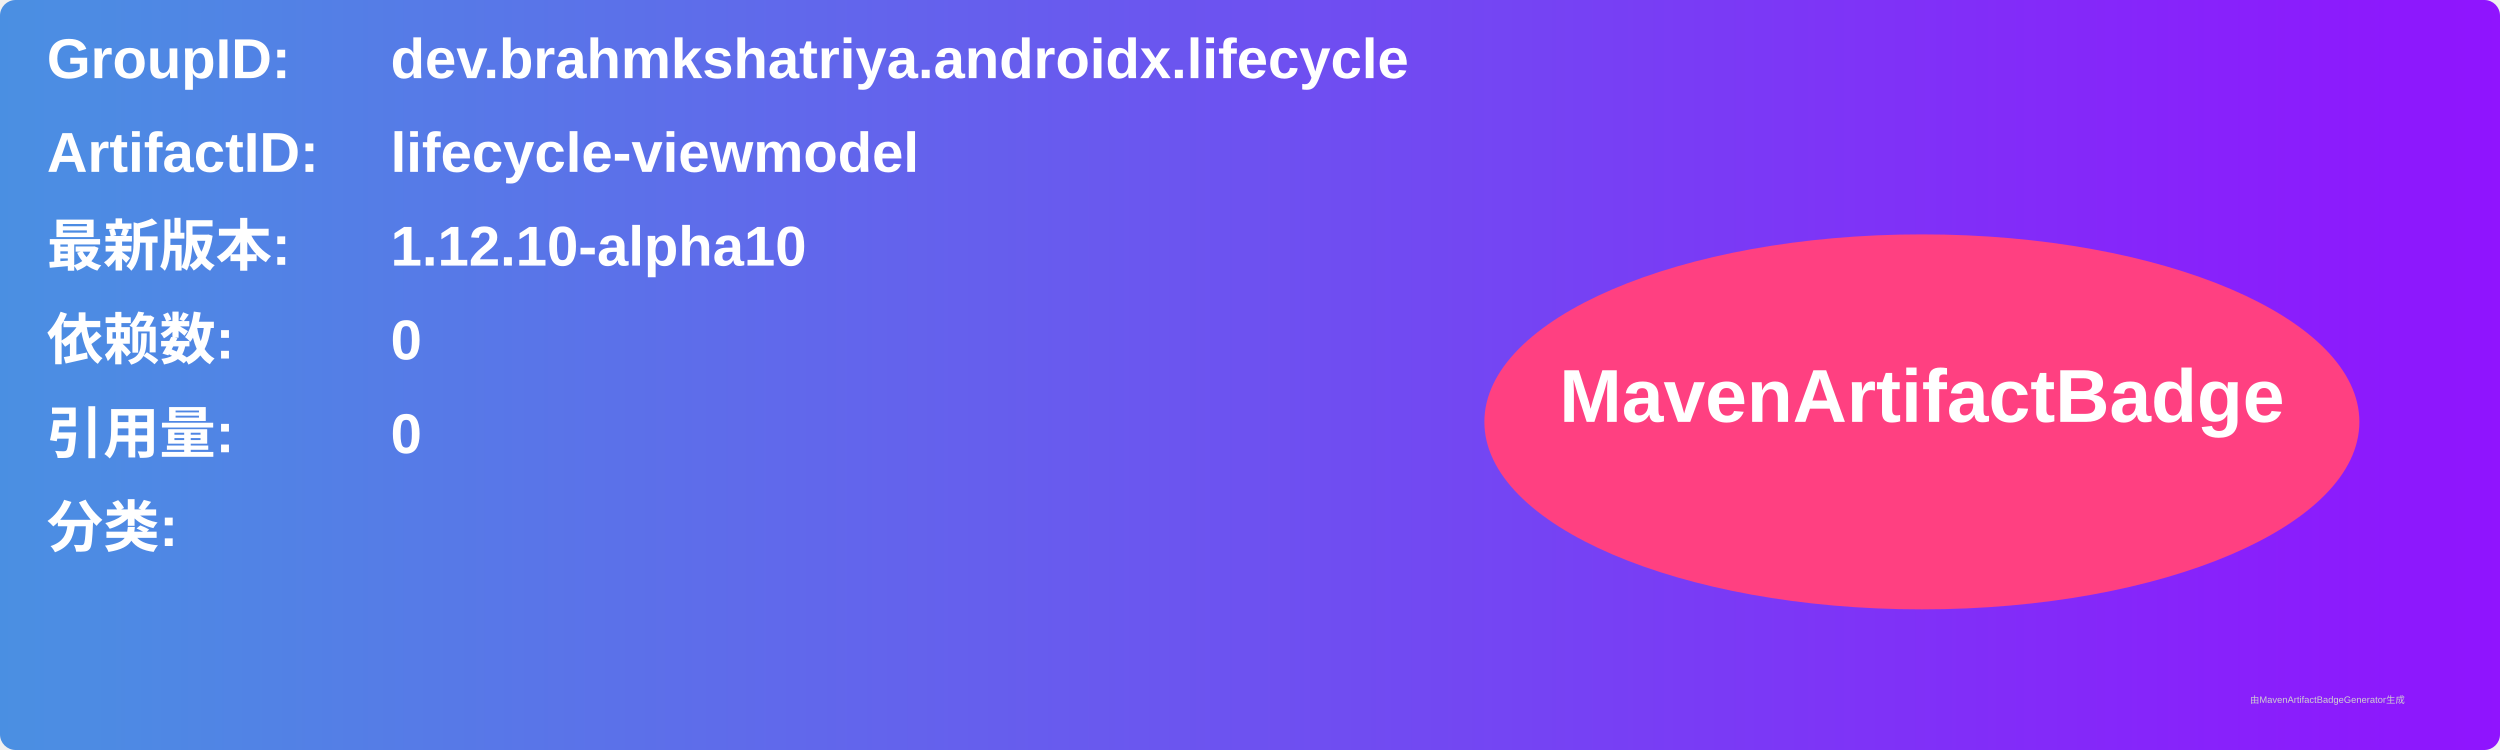
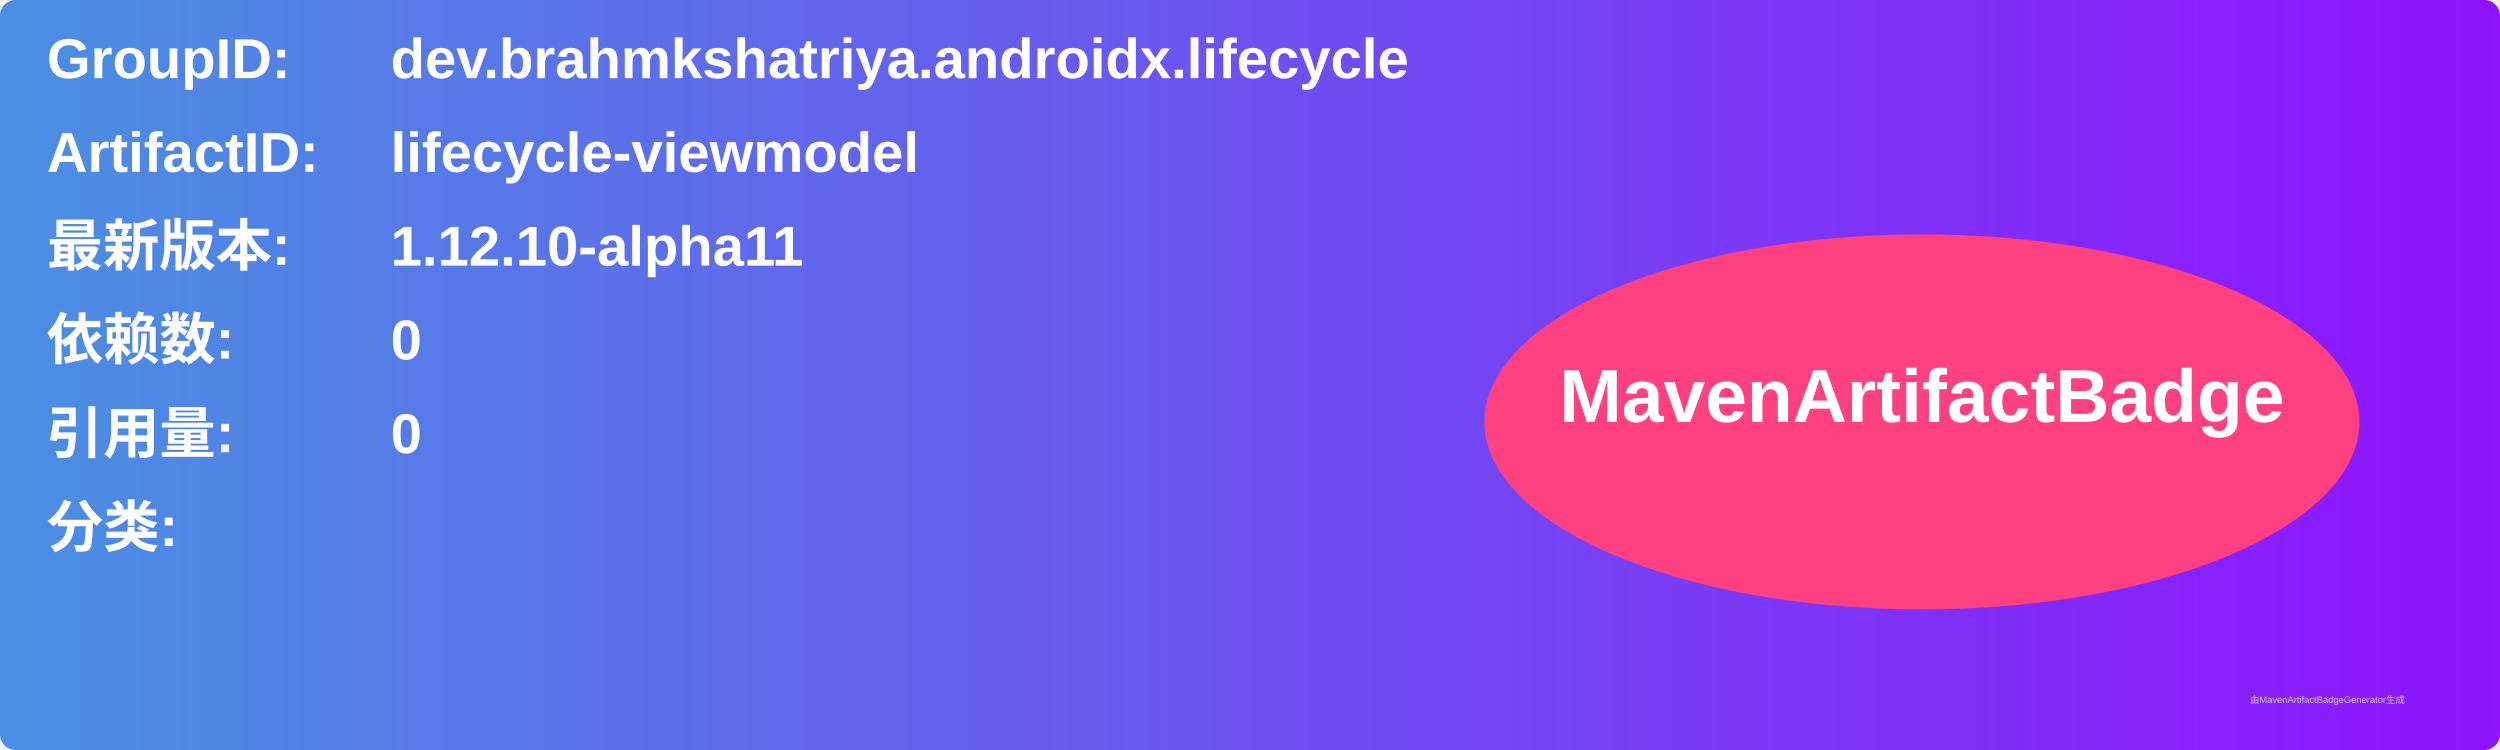
<svg xmlns="http://www.w3.org/2000/svg" width="800" height="240" viewBox="0 0 800 240">
  <linearGradient id="grad" x1="0%" y1="0%" x2="100%" y2="0%">
    <stop offset="0%" stop-color="#4a90e2" />
    <stop offset="100%" stop-color="#9013fe" />
  </linearGradient>
  <rect width="100%" height="100%" rx="5" ry="5" fill="url(#grad)" />
  <g transform="translate(15, 15)">
    <text x="0" y="10" font-family="Arial" font-size="18" fill="white" font-weight="bold" width="260">GroupID:</text>
    <text x="110" y="10" font-family="Arial" font-size="18" fill="white" font-weight="bold" width="460">dev.brahmkshatriya.androidx.lifecycle</text>
    <text x="0" y="40" font-family="Arial" font-size="18" fill="white" font-weight="bold" width="260">ArtifactID:</text>
    <text x="110" y="40" font-family="Arial" font-size="18" fill="white" font-weight="bold" width="460">lifecycle-viewmodel</text>
    <text x="0" y="70" font-family="Arial" font-size="18" fill="white" font-weight="bold">最新版本:</text>
    <text x="110" y="70" font-family="Arial" font-size="18" fill="white" font-weight="bold">
-       <tspan font-weight="bold">1.12.10-alpha10</tspan>
+       <tspan font-weight="bold">1.12.10-alpha11</tspan>
    </text>
    <text x="0" y="100" font-family="Arial" font-size="18" fill="white" font-weight="bold">依赖数: </text>
    <text x="110" y="100" font-family="Arial" font-size="18" fill="white">
      <tspan font-weight="bold">0</tspan>
    </text>
    <text x="0" y="130" font-family="Arial" font-size="18" fill="white" font-weight="bold">引用量: </text>
    <text x="110" y="130" font-family="Arial" font-size="18" fill="white">
      <tspan font-weight="bold">0</tspan>
    </text>
    <text x="0" y="160" font-family="Arial" font-size="18" fill="white" font-weight="bold">分类:</text>
    <text x="10" y="190" font-family="Arial" font-size="10" fill="white">
      <tspan font-weight="bold" />
    </text>
    <ellipse cx="600" cy="120" rx="140" ry="60" fill="#ff4081" />
    <text x="600" y="120" text-anchor="middle" font-family="Arial" font-size="24" fill="white" font-weight="bold">MavenArtifactBadge</text>
  </g>
  <text x="720" y="225" font-family="Arial" font-size="3" fill="#d0d0d0">由MavenArtifactBadgeGenerator生成</text>
</svg>
